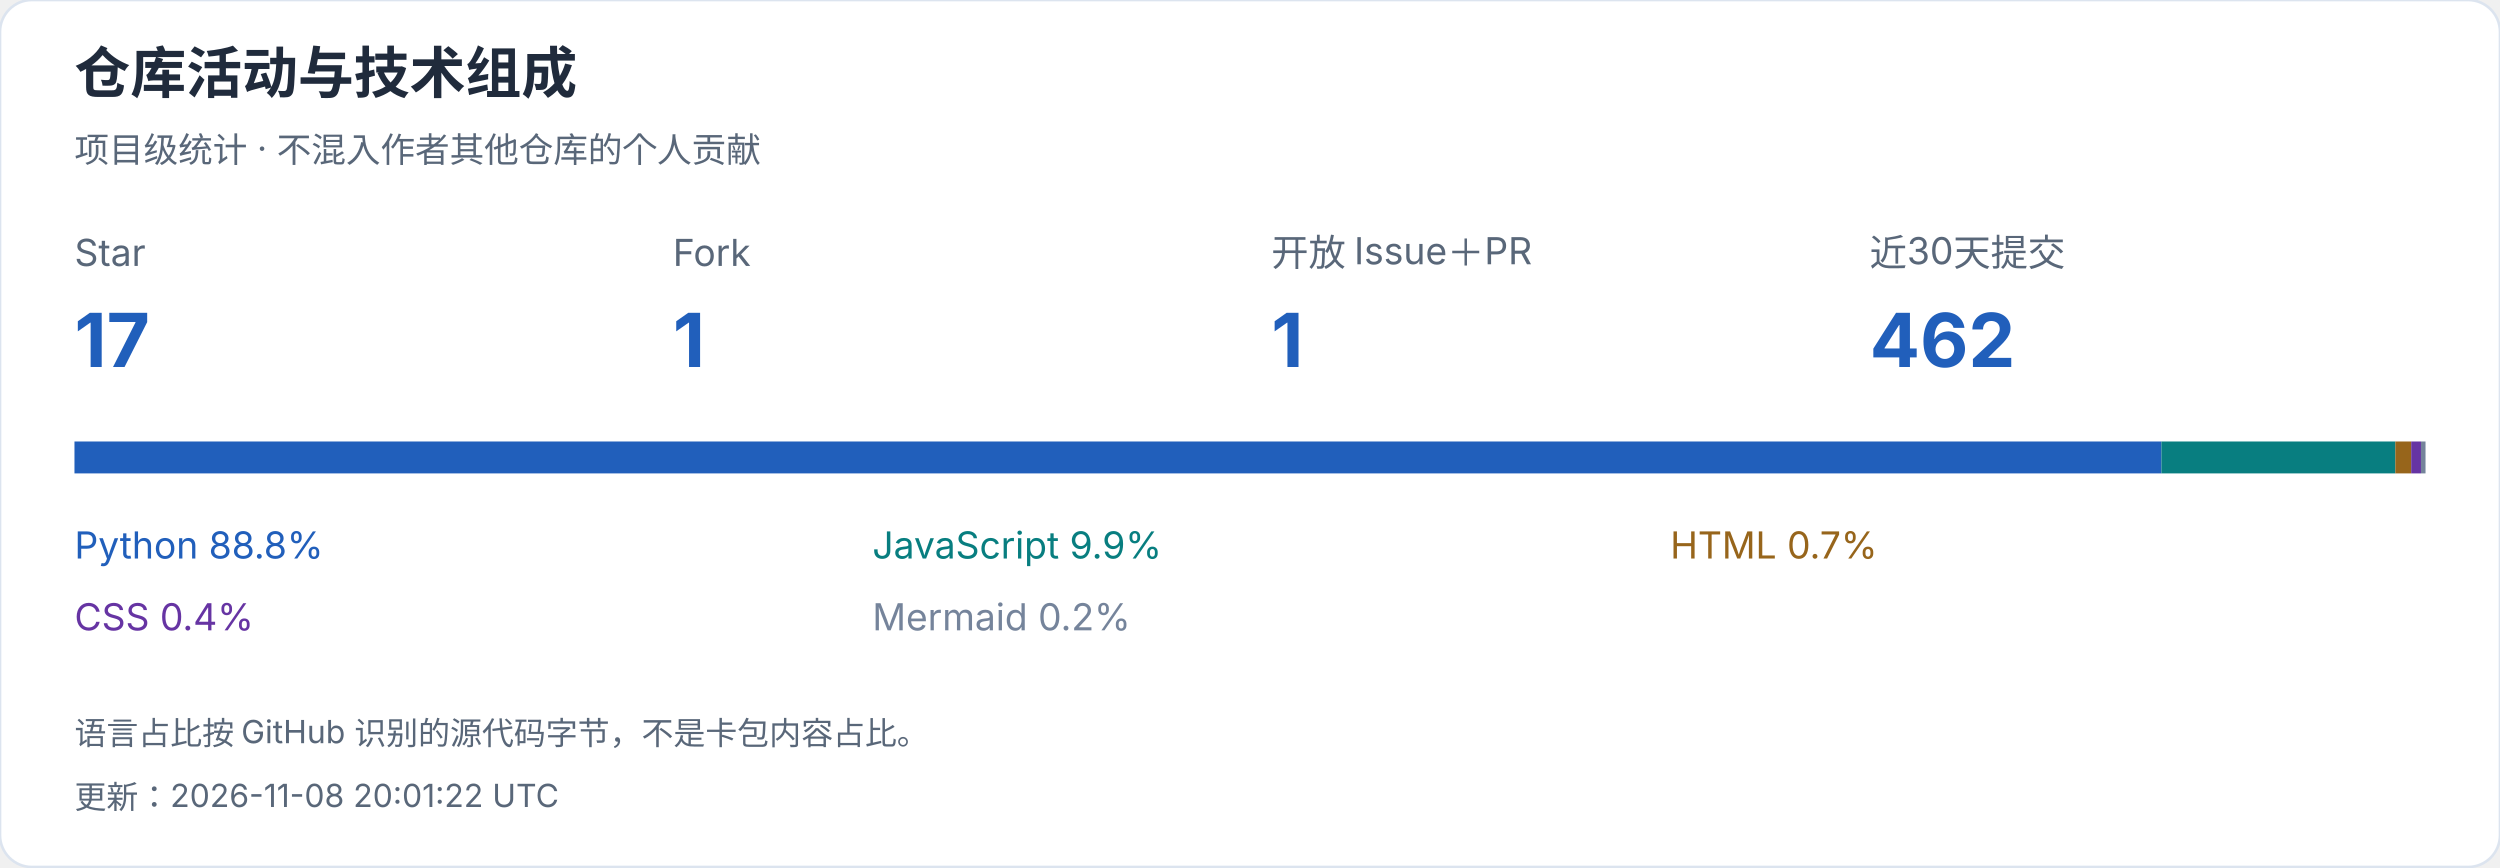
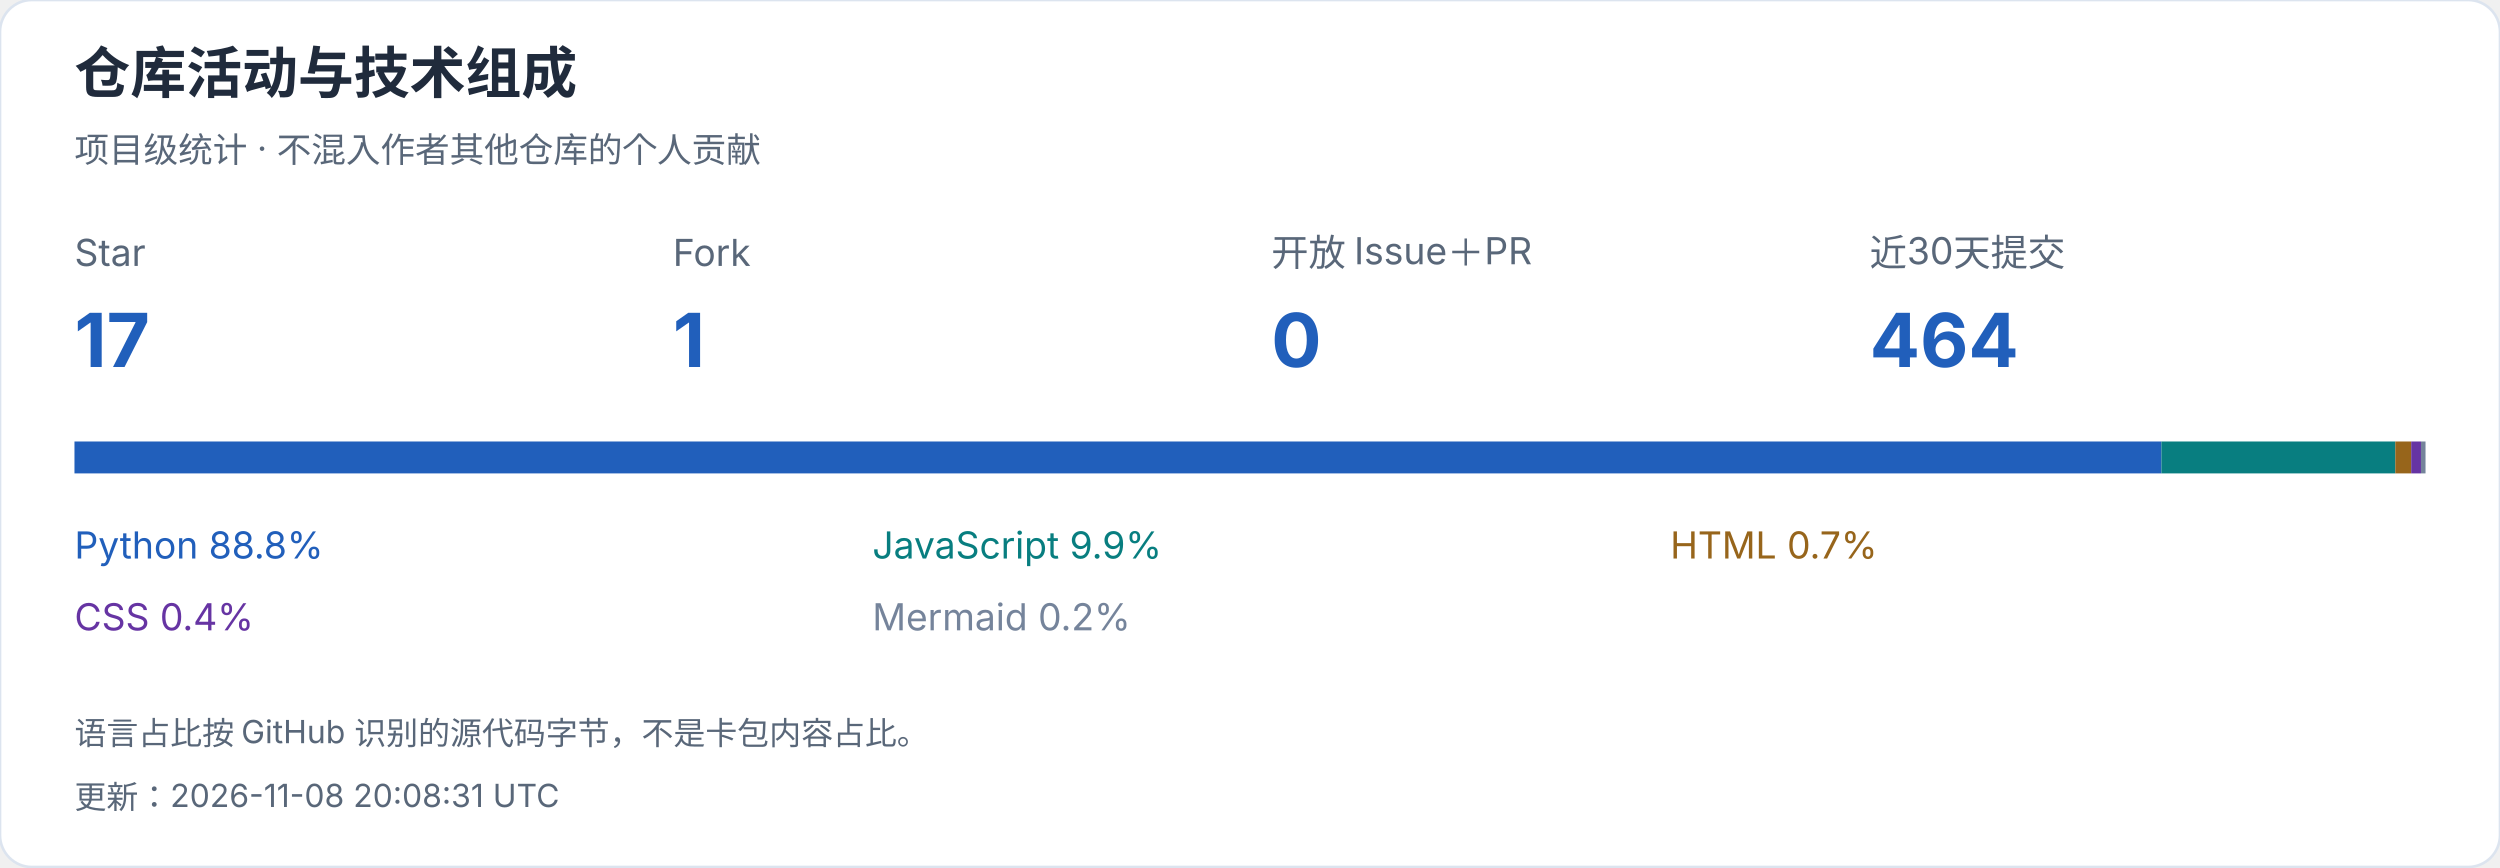
<svg xmlns="http://www.w3.org/2000/svg" width="940" height="326" viewBox="0 0 940 326" role="img" aria-label="仓库活动与技术组成">
  <style>text{font-family:-apple-system,BlinkMacSystemFont,"Segoe UI","PingFang SC","Microsoft YaHei",sans-serif;font-variant-numeric:tabular-nums}</style>
  <rect width="940" height="326" rx="12" fill="white" stroke="#dce4ef" />
  <text x="28" y="35" font-size="21" fill="#202b3c" font-weight="650" text-anchor="start">仓库活动与技术组成</text>
  <text x="28" y="61" font-size="13" fill="#596779" font-weight="400" text-anchor="start">项目级统计 · 不混入作者其他仓库的个人贡献</text>
  <text x="28" y="100" font-size="14" fill="#596779" font-weight="400" text-anchor="start">Star</text>
  <text x="28" y="138" font-size="28" fill="#215fbb" font-weight="650" text-anchor="start">17</text>
  <text x="253" y="100" font-size="14" fill="#596779" font-weight="400" text-anchor="start">Fork</text>
  <text x="253" y="138" font-size="28" fill="#215fbb" font-weight="650" text-anchor="start">1</text>
  <text x="478" y="100" font-size="14" fill="#596779" font-weight="400" text-anchor="start">开放 Issue＋PR</text>
-   <text x="478" y="138" font-size="28" fill="#215fbb" font-weight="650" text-anchor="start">1</text>
+   <text x="478" y="138" font-size="28" fill="#215fbb" font-weight="650" text-anchor="start">0</text>
  <text x="703" y="100" font-size="14" fill="#596779" font-weight="400" text-anchor="start">近30天提交</text>
-   <text x="703" y="138" font-size="28" fill="#215fbb" font-weight="650" text-anchor="start">462</text>
-   <rect x="28.000" y="166" width="784.688" height="12" fill="#215fbb" />
+   <text x="703" y="138" font-size="28" fill="#215fbb" font-weight="650" text-anchor="start">464</text>
+   <rect x="28.000" y="166" width="784.687" height="12" fill="#215fbb" />
  <text x="28" y="210" font-size="14" fill="#215fbb" font-weight="400" text-anchor="start">Python  88.8%</text>
-   <rect x="812.688" y="166" width="87.957" height="12" fill="#087e80" />
+   <rect x="812.687" y="166" width="87.948" height="12" fill="#087e80" />
  <text x="328" y="210" font-size="14" fill="#087e80" font-weight="400" text-anchor="start">JavaScript  9.9%</text>
-   <rect x="900.644" y="166" width="5.965" height="12" fill="#97651b" />
+   <rect x="900.635" y="166" width="5.975" height="12" fill="#97651b" />
  <text x="628" y="210" font-size="14" fill="#97651b" font-weight="400" text-anchor="start">HTML  0.7%</text>
-   <rect x="906.609" y="166" width="3.678" height="12" fill="#6634a3" />
+   <rect x="906.610" y="166" width="3.677" height="12" fill="#6634a3" />
  <text x="28" y="237" font-size="14" fill="#6634a3" font-weight="400" text-anchor="start">CSS  0.4%</text>
  <rect x="910.287" y="166" width="1.713" height="12" fill="#75849b" />
  <text x="328" y="237" font-size="14" fill="#75849b" font-weight="400" text-anchor="start">Mermaid  0.2%</text>
  <text x="28" y="280" font-size="12" fill="#596779" font-weight="400" text-anchor="start">语言占比按 GitHub 识别的源代码字节，不是卡包内容占比。</text>
-   <text x="28" y="304" font-size="12" fill="#596779" font-weight="400" text-anchor="start">更新：2026-11-08 20:01:22 UTC</text>
+   <text x="28" y="304" font-size="12" fill="#596779" font-weight="400" text-anchor="start">更新：2026-11-08 20:08:31 UTC</text>
</svg>
